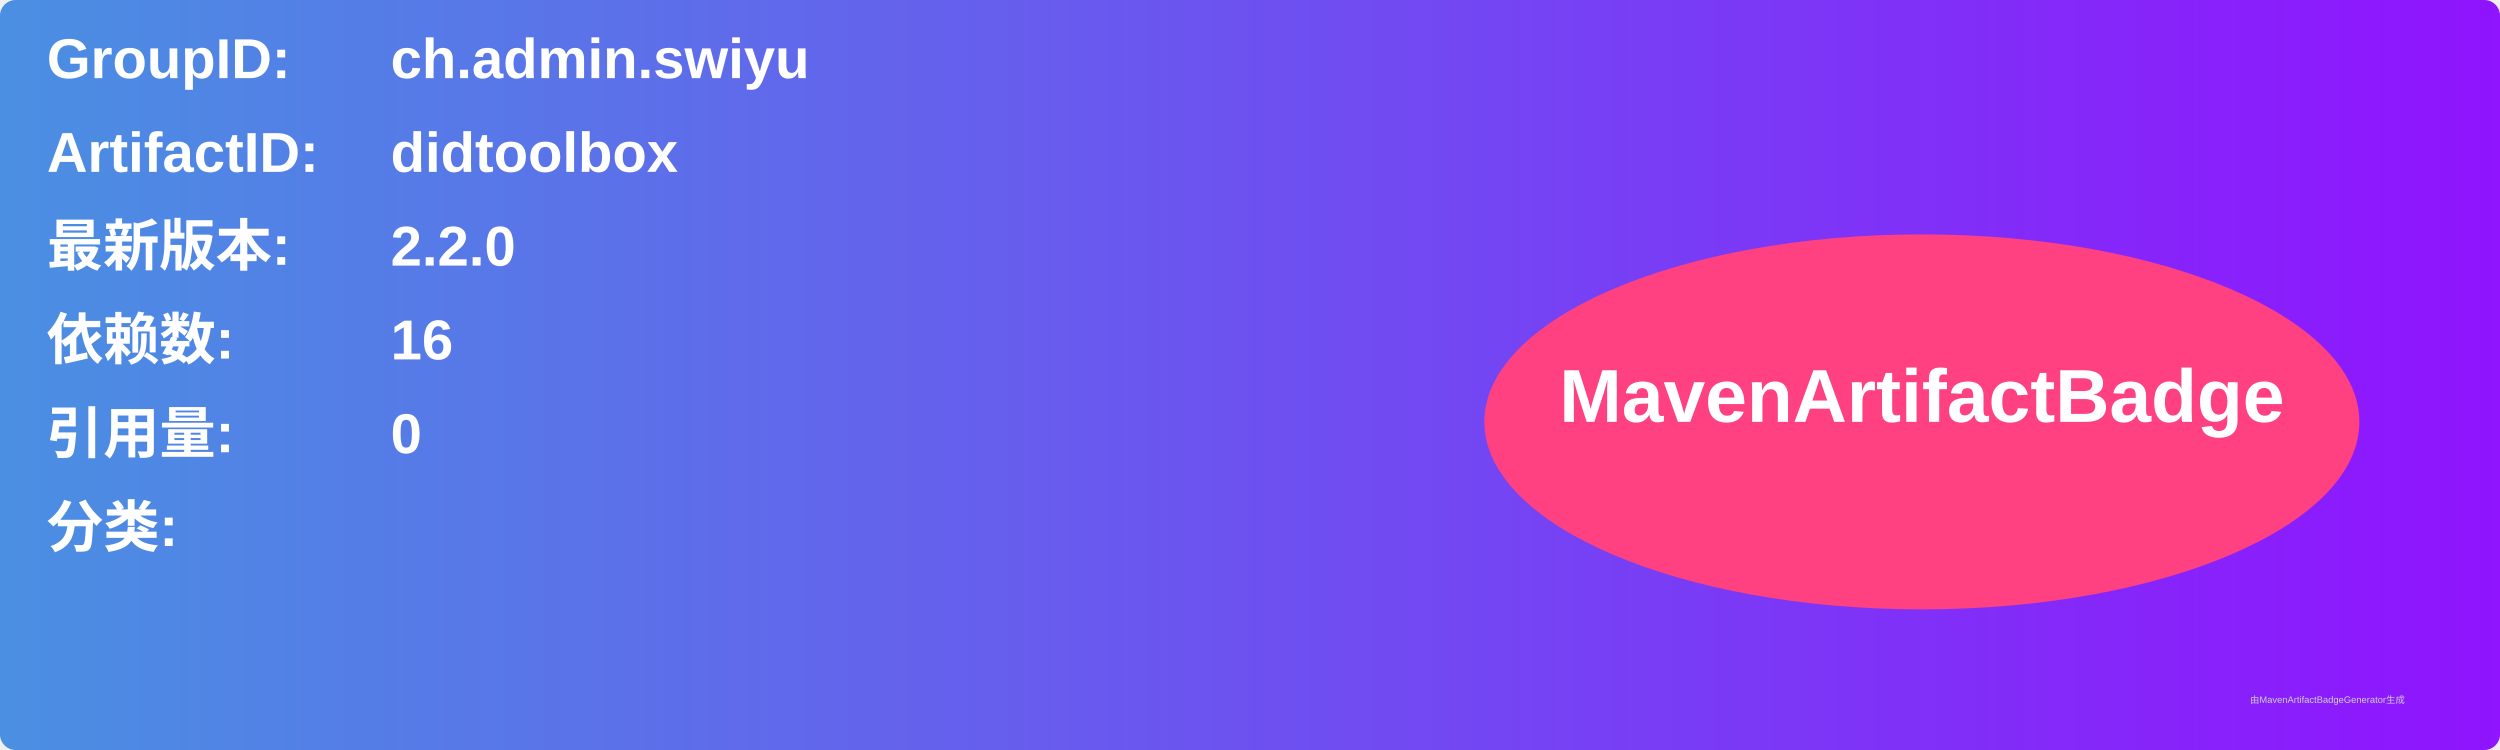
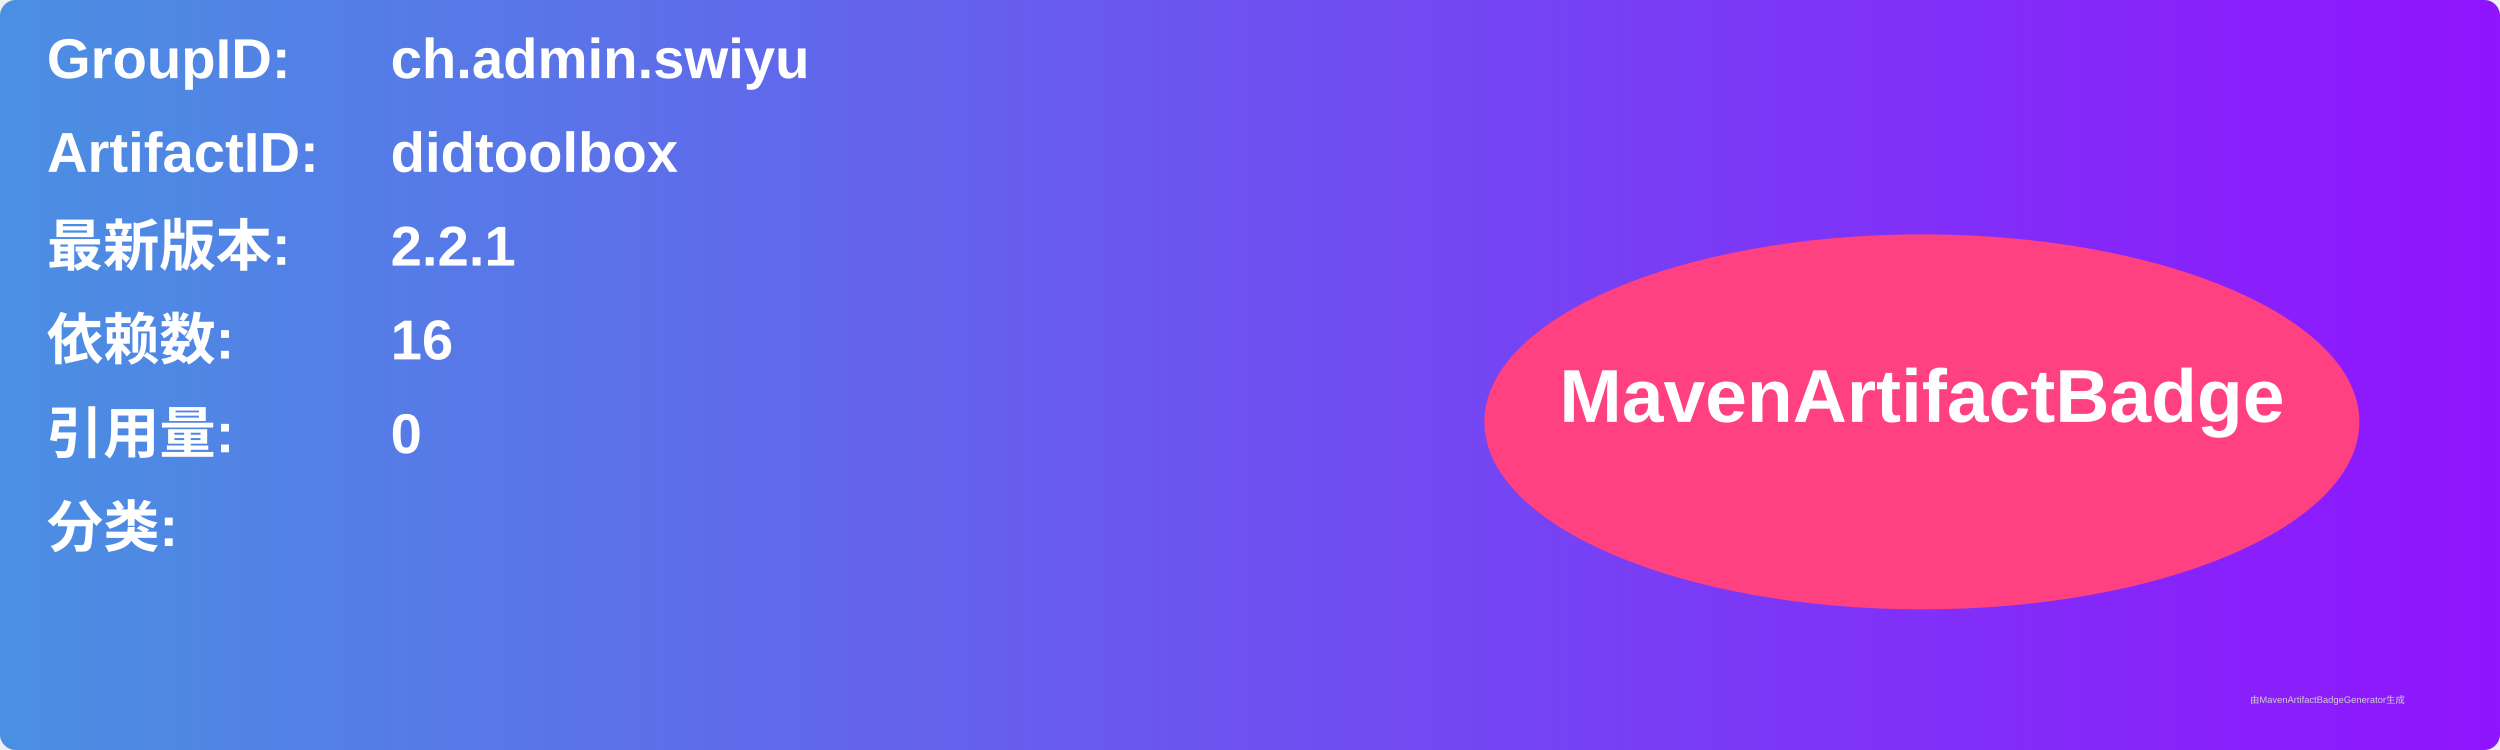
<svg xmlns="http://www.w3.org/2000/svg" width="800" height="240" viewBox="0 0 800 240">
  <linearGradient id="grad" x1="0%" y1="0%" x2="100%" y2="0%">
    <stop offset="0%" stop-color="#4a90e2" />
    <stop offset="100%" stop-color="#9013fe" />
  </linearGradient>
  <rect width="100%" height="100%" rx="5" ry="5" fill="url(#grad)" />
  <g transform="translate(15, 15)">
    <text x="0" y="10" font-family="Arial" font-size="18" fill="white" font-weight="bold" width="260">GroupID:</text>
    <text x="110" y="10" font-family="Arial" font-size="18" fill="white" font-weight="bold" width="460">ch.admin.swiyu</text>
    <text x="0" y="40" font-family="Arial" font-size="18" fill="white" font-weight="bold" width="260">ArtifactID:</text>
    <text x="110" y="40" font-family="Arial" font-size="18" fill="white" font-weight="bold" width="460">didtoolbox</text>
    <text x="0" y="70" font-family="Arial" font-size="18" fill="white" font-weight="bold">最新版本:</text>
    <text x="110" y="70" font-family="Arial" font-size="18" fill="white" font-weight="bold">
-       <tspan font-weight="bold">2.2.0</tspan>
+       <tspan font-weight="bold">2.2.1</tspan>
    </text>
    <text x="0" y="100" font-family="Arial" font-size="18" fill="white" font-weight="bold">依赖数: </text>
    <text x="110" y="100" font-family="Arial" font-size="18" fill="white">
      <tspan font-weight="bold">16</tspan>
    </text>
    <text x="0" y="130" font-family="Arial" font-size="18" fill="white" font-weight="bold">引用量: </text>
    <text x="110" y="130" font-family="Arial" font-size="18" fill="white">
      <tspan font-weight="bold">0</tspan>
    </text>
    <text x="0" y="160" font-family="Arial" font-size="18" fill="white" font-weight="bold">分类:</text>
    <text x="10" y="190" font-family="Arial" font-size="10" fill="white">
      <tspan font-weight="bold" />
    </text>
    <ellipse cx="600" cy="120" rx="140" ry="60" fill="#ff4081" />
    <text x="600" y="120" text-anchor="middle" font-family="Arial" font-size="24" fill="white" font-weight="bold">MavenArtifactBadge</text>
  </g>
  <text x="720" y="225" font-family="Arial" font-size="3" fill="#d0d0d0">由MavenArtifactBadgeGenerator生成</text>
</svg>
